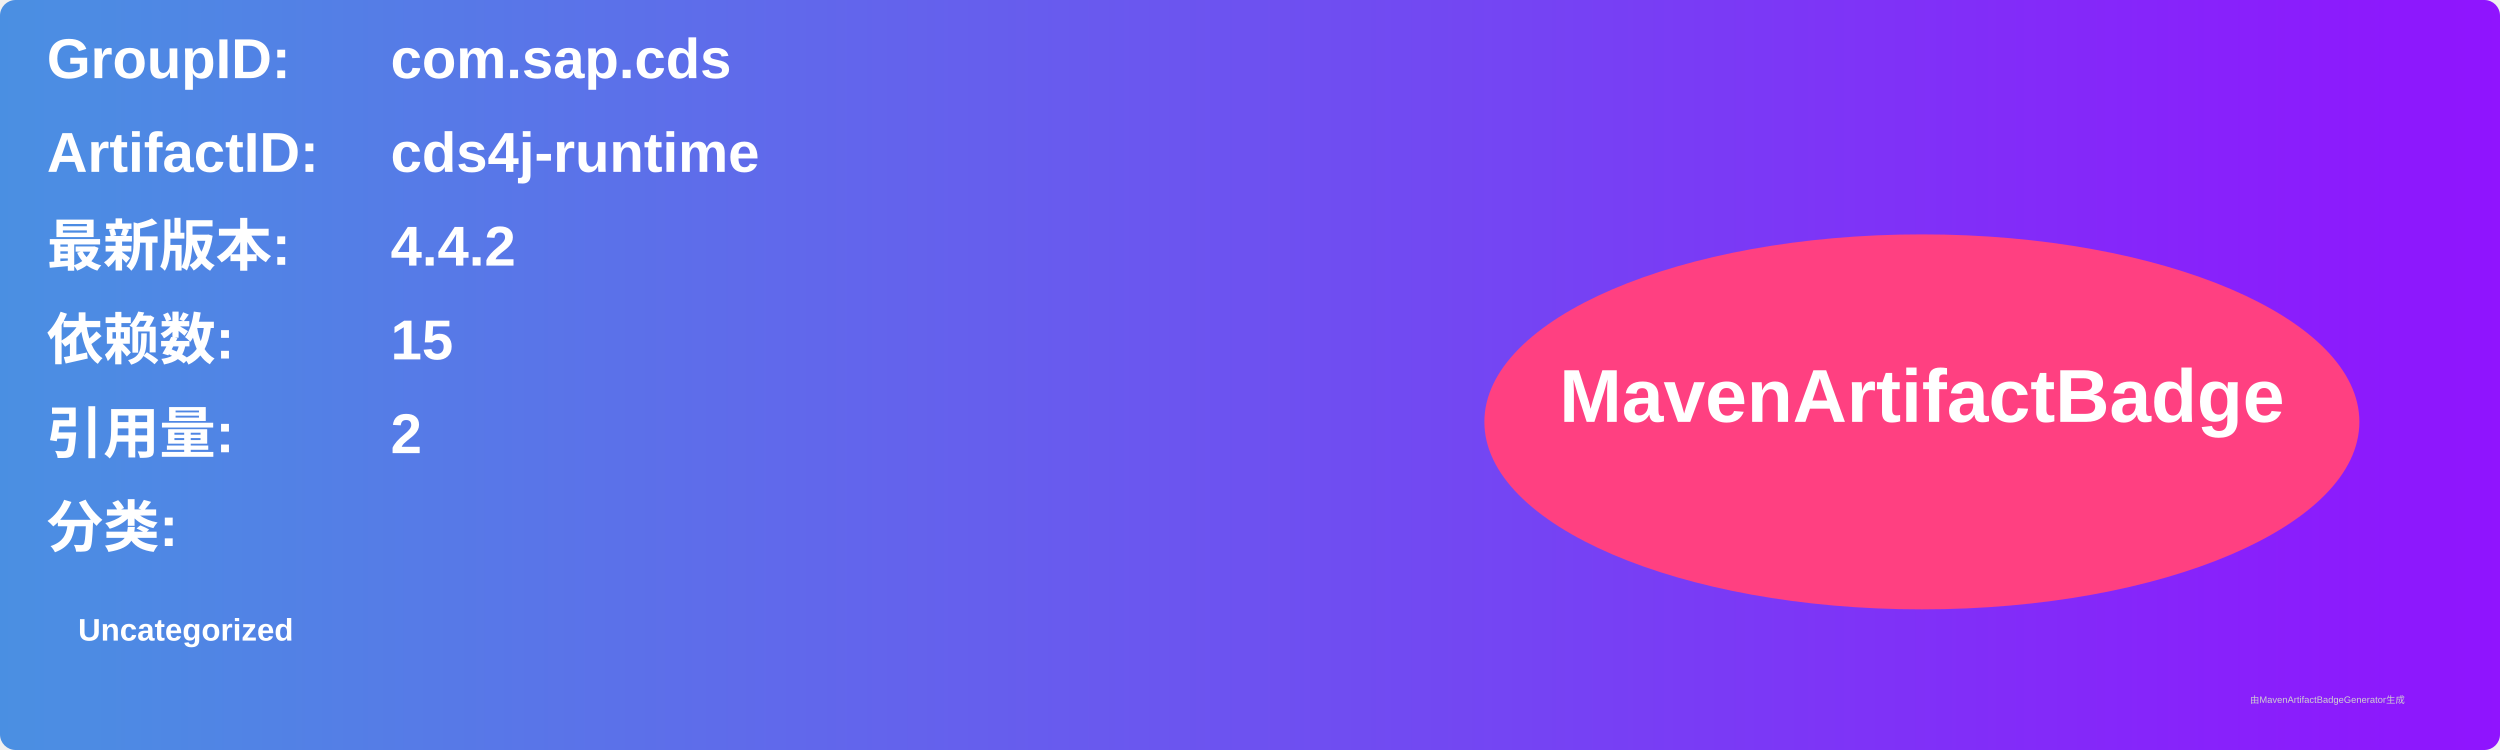
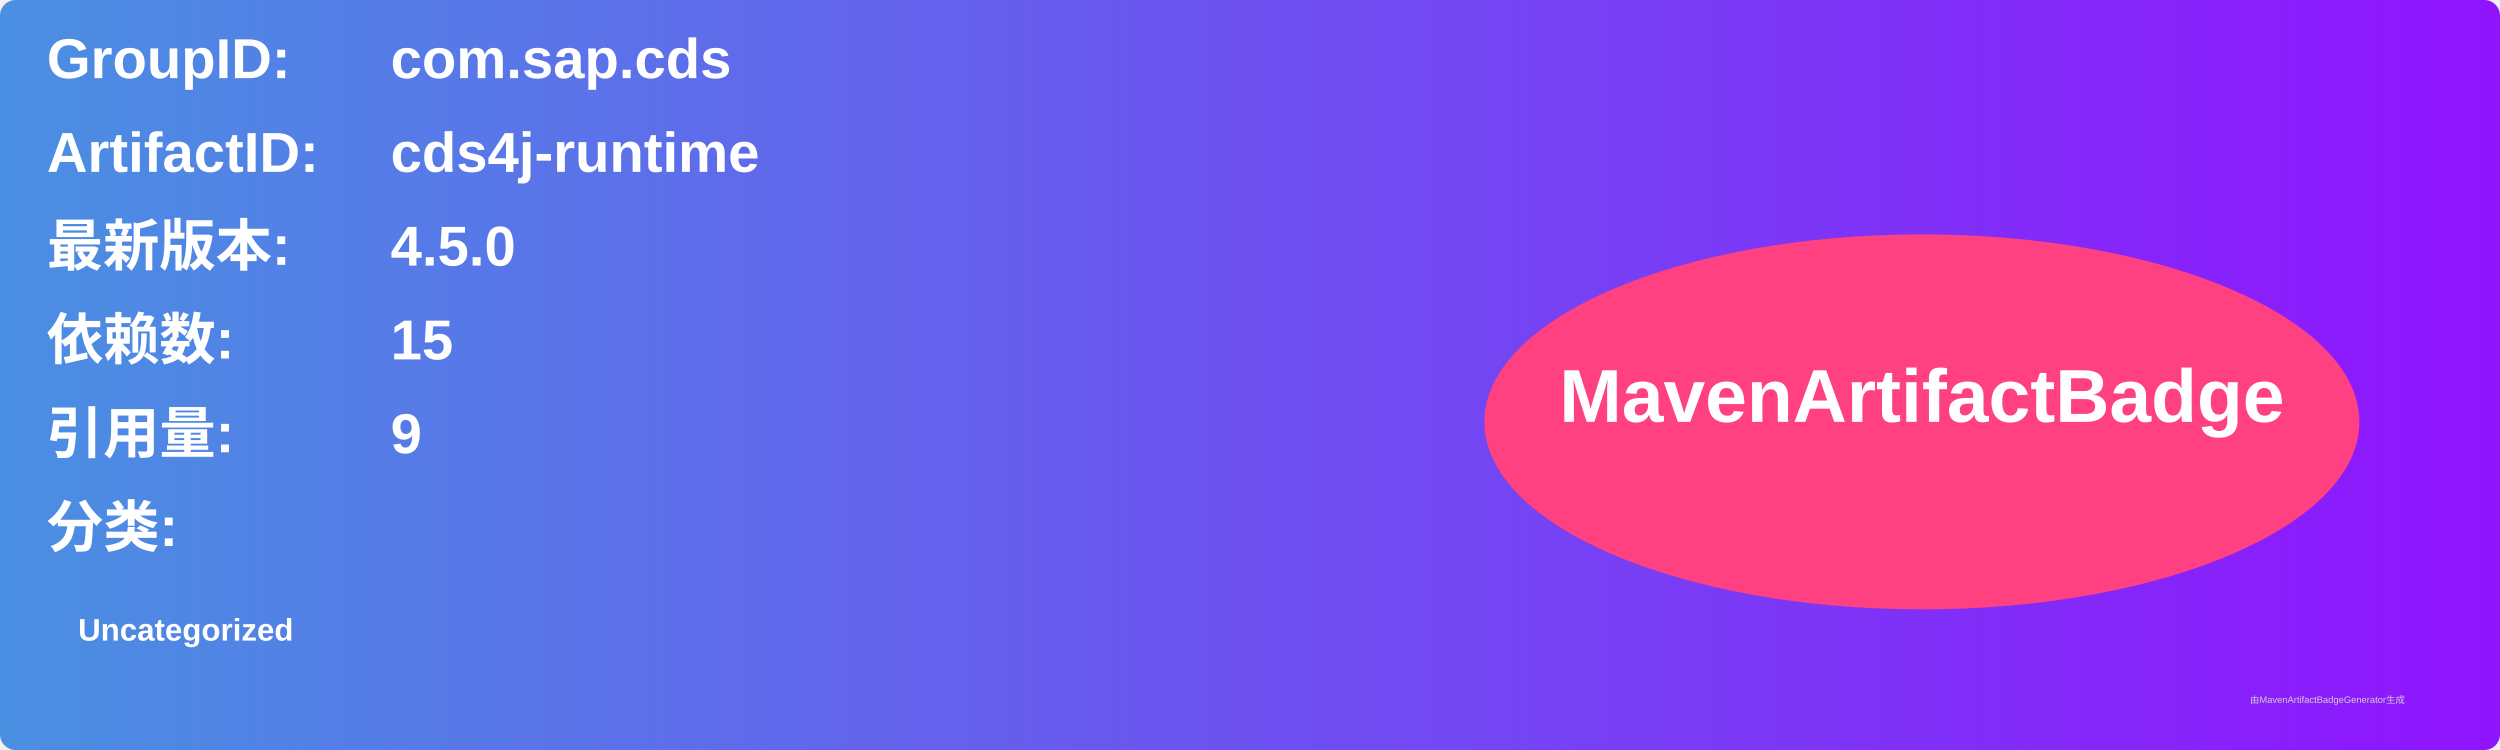
<svg xmlns="http://www.w3.org/2000/svg" width="800" height="240" viewBox="0 0 800 240">
  <linearGradient id="grad" x1="0%" y1="0%" x2="100%" y2="0%">
    <stop offset="0%" stop-color="#4a90e2" />
    <stop offset="100%" stop-color="#9013fe" />
  </linearGradient>
  <rect width="100%" height="100%" rx="5" ry="5" fill="url(#grad)" />
  <g transform="translate(15, 15)">
    <text x="0" y="10" font-family="Arial" font-size="18" fill="white" font-weight="bold" width="260">GroupID:</text>
    <text x="110" y="10" font-family="Arial" font-size="18" fill="white" font-weight="bold" width="460">com.sap.cds</text>
    <text x="0" y="40" font-family="Arial" font-size="18" fill="white" font-weight="bold" width="260">ArtifactID:</text>
    <text x="110" y="40" font-family="Arial" font-size="18" fill="white" font-weight="bold" width="460">cds4j-runtime</text>
    <text x="0" y="70" font-family="Arial" font-size="18" fill="white" font-weight="bold">最新版本:</text>
    <text x="110" y="70" font-family="Arial" font-size="18" fill="white" font-weight="bold">
-       <tspan font-weight="bold">4.4.2</tspan>
+       <tspan font-weight="bold">4.5.0</tspan>
    </text>
    <text x="0" y="100" font-family="Arial" font-size="18" fill="white" font-weight="bold">依赖数: </text>
    <text x="110" y="100" font-family="Arial" font-size="18" fill="white">
      <tspan font-weight="bold">15</tspan>
    </text>
    <text x="0" y="130" font-family="Arial" font-size="18" fill="white" font-weight="bold">引用量: </text>
    <text x="110" y="130" font-family="Arial" font-size="18" fill="white">
-       <tspan font-weight="bold">2</tspan>
+       <tspan font-weight="bold">9</tspan>
    </text>
    <text x="0" y="160" font-family="Arial" font-size="18" fill="white" font-weight="bold">分类:</text>
    <text x="10" y="190" font-family="Arial" font-size="10" fill="white">
      <tspan font-weight="bold">Uncategorized</tspan>
    </text>
    <ellipse cx="600" cy="120" rx="140" ry="60" fill="#ff4081" />
    <text x="600" y="120" text-anchor="middle" font-family="Arial" font-size="24" fill="white" font-weight="bold">MavenArtifactBadge</text>
  </g>
  <text x="720" y="225" font-family="Arial" font-size="3" fill="#d0d0d0">由MavenArtifactBadgeGenerator生成</text>
</svg>
